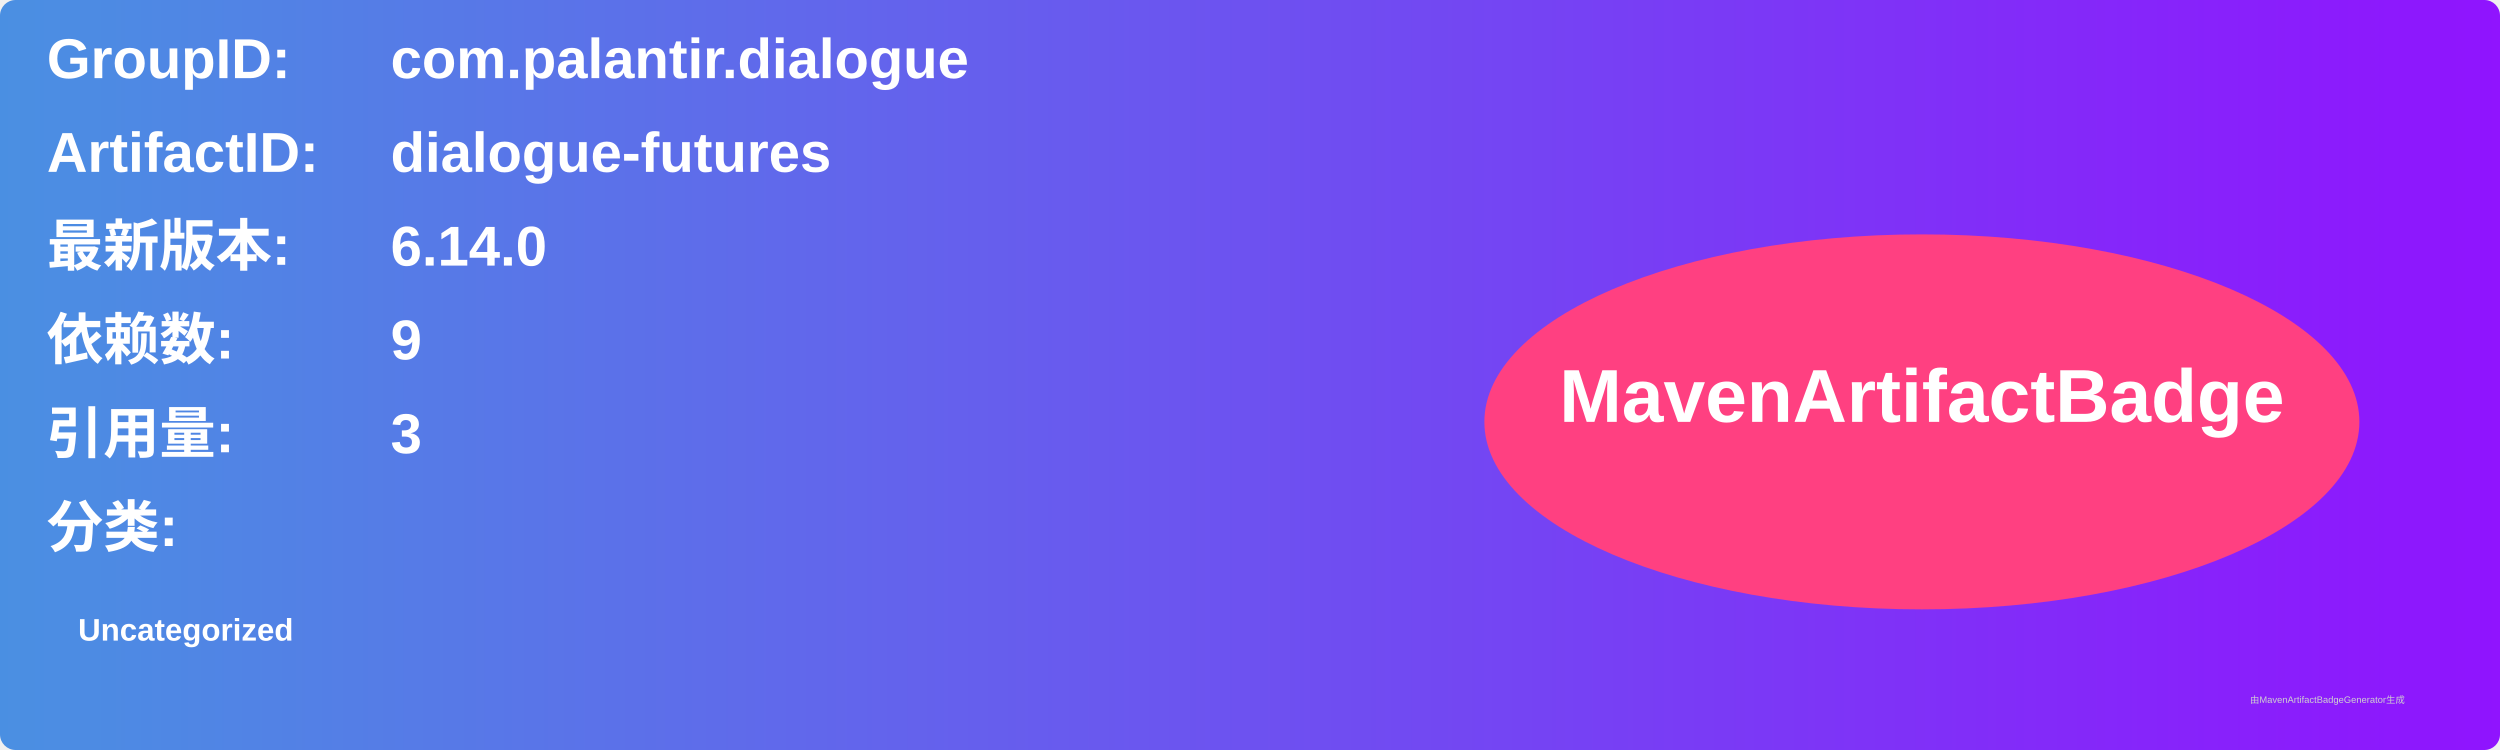
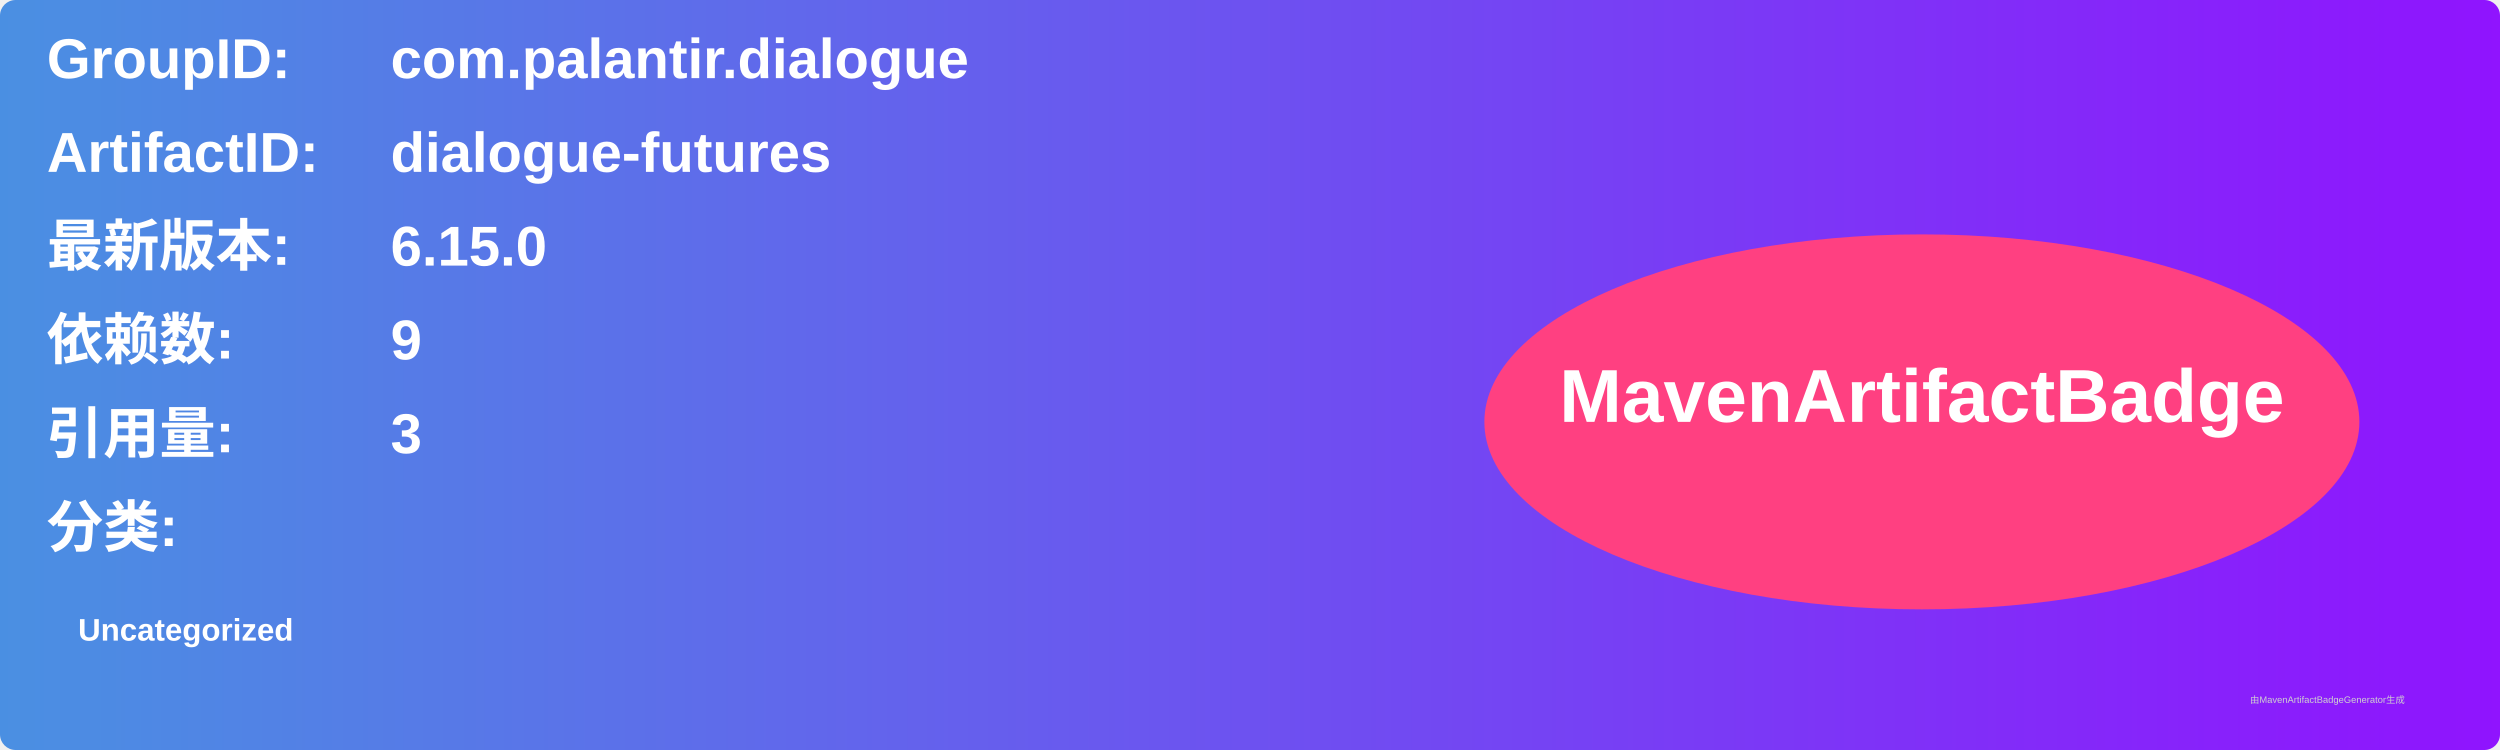
<svg xmlns="http://www.w3.org/2000/svg" width="800" height="240" viewBox="0 0 800 240">
  <linearGradient id="grad" x1="0%" y1="0%" x2="100%" y2="0%">
    <stop offset="0%" stop-color="#4a90e2" />
    <stop offset="100%" stop-color="#9013fe" />
  </linearGradient>
  <rect width="100%" height="100%" rx="5" ry="5" fill="url(#grad)" />
  <g transform="translate(15, 15)">
    <text x="0" y="10" font-family="Arial" font-size="18" fill="white" font-weight="bold" width="260">GroupID:</text>
    <text x="110" y="10" font-family="Arial" font-size="18" fill="white" font-weight="bold" width="460">com.palantir.dialogue</text>
    <text x="0" y="40" font-family="Arial" font-size="18" fill="white" font-weight="bold" width="260">ArtifactID:</text>
    <text x="110" y="40" font-family="Arial" font-size="18" fill="white" font-weight="bold" width="460">dialogue-futures</text>
    <text x="0" y="70" font-family="Arial" font-size="18" fill="white" font-weight="bold">最新版本:</text>
    <text x="110" y="70" font-family="Arial" font-size="18" fill="white" font-weight="bold">
-       <tspan font-weight="bold">6.14.0</tspan>
+       <tspan font-weight="bold">6.15.0</tspan>
    </text>
    <text x="0" y="100" font-family="Arial" font-size="18" fill="white" font-weight="bold">依赖数: </text>
    <text x="110" y="100" font-family="Arial" font-size="18" fill="white">
      <tspan font-weight="bold">9</tspan>
    </text>
    <text x="0" y="130" font-family="Arial" font-size="18" fill="white" font-weight="bold">引用量: </text>
    <text x="110" y="130" font-family="Arial" font-size="18" fill="white">
      <tspan font-weight="bold">3</tspan>
    </text>
    <text x="0" y="160" font-family="Arial" font-size="18" fill="white" font-weight="bold">分类:</text>
    <text x="10" y="190" font-family="Arial" font-size="10" fill="white">
      <tspan font-weight="bold">Uncategorized</tspan>
    </text>
    <ellipse cx="600" cy="120" rx="140" ry="60" fill="#ff4081" />
    <text x="600" y="120" text-anchor="middle" font-family="Arial" font-size="24" fill="white" font-weight="bold">MavenArtifactBadge</text>
  </g>
  <text x="720" y="225" font-family="Arial" font-size="3" fill="#d0d0d0">由MavenArtifactBadgeGenerator生成</text>
</svg>
